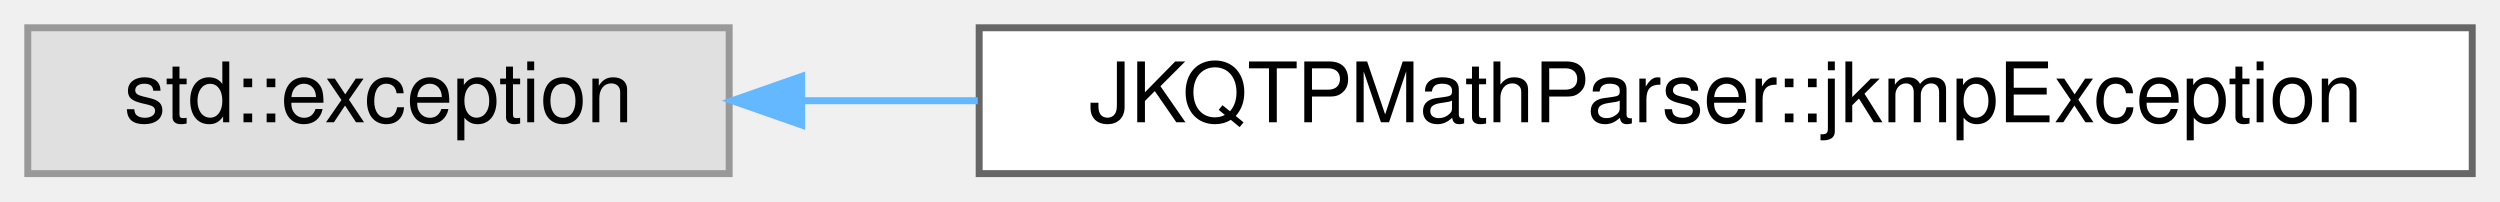
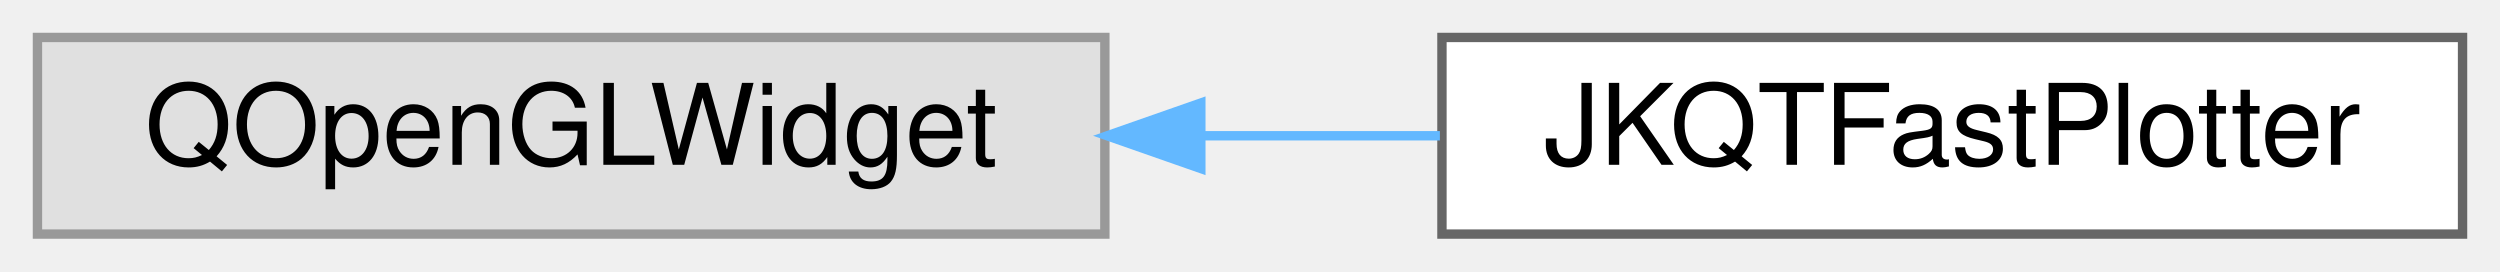
- <svg xmlns="http://www.w3.org/2000/svg" xmlns:xlink="http://www.w3.org/1999/xlink" width="360pt" height="29pt" viewBox="0.00 0.00 360.00 29.00">
+ <svg xmlns="http://www.w3.org/2000/svg" xmlns:xlink="http://www.w3.org/1999/xlink" width="267pt" height="29pt" viewBox="0.00 0.00 267.00 29.00">
  <g id="graph0" class="graph" transform="scale(1 1) rotate(0) translate(4 25)">
    <g id="Node000000" class="node">
      <g id="a_Node000000">
        <a xlink:title=" ">
-           <polygon fill="#e0e0e0" stroke="#999999" points="101,-21 0,-21 0,0 101,0 101,-21" />
-           <text text-anchor="middle" x="50.5" y="-7.4" font-family="Helvetica,sans-Serif" font-size="12.00">std::exception</text>
+           <polygon fill="#e0e0e0" stroke="#999999" points="114,-21 0,-21 0,0 114,0 114,-21" />
+           <text text-anchor="middle" x="57" y="-7.4" font-family="Helvetica,sans-Serif" font-size="12.00">QOpenGLWidget</text>
        </a>
      </g>
    </g>
    <g id="Node000001" class="node">
      <g id="a_Node000001">
-         <a xlink:href="class_j_k_q_t_p_math_parser_1_1jkmp_exception.html" target="_top" xlink:title="error handling: exceptions of the type of this class will be thrown if an error occurs">
-           <polygon fill="white" stroke="#666666" points="352,-21 137,-21 137,0 352,0 352,-21" />
-           <text text-anchor="middle" x="244.5" y="-7.4" font-family="Helvetica,sans-Serif" font-size="12.00">JKQTPMathParser::jkmpException</text>
+         <a xlink:href="class_j_k_q_t_fast_plotter.html" target="_top" xlink:title="a speed optimized plotter class">
+           <polygon fill="white" stroke="#666666" points="259,-21 150,-21 150,0 259,0 259,-21" />
+           <text text-anchor="middle" x="204.5" y="-7.4" font-family="Helvetica,sans-Serif" font-size="12.00">JKQTFastPlotter</text>
        </a>
      </g>
    </g>
-     <g id="edge247_Node000000_Node000001" class="edge">
-       <g id="a_edge247_Node000000_Node000001">
+     <g id="edge244_Node000000_Node000001" class="edge">
+       <g id="a_edge244_Node000000_Node000001">
        <a xlink:title=" ">
-           <path fill="none" stroke="#63b8ff" d="M111.5,-10.5C119.62,-10.5 128.15,-10.5 136.8,-10.5" />
-           <polygon fill="#63b8ff" stroke="#63b8ff" points="111.44,-7 101.44,-10.5 111.44,-14 111.44,-7" />
+           <path fill="none" stroke="#63b8ff" d="M124.5,-10.5C132.97,-10.5 141.55,-10.5 149.78,-10.5" />
+           <polygon fill="#63b8ff" stroke="#63b8ff" points="124.25,-7 114.25,-10.5 124.25,-14 124.25,-7" />
        </a>
      </g>
    </g>
  </g>
</svg>
